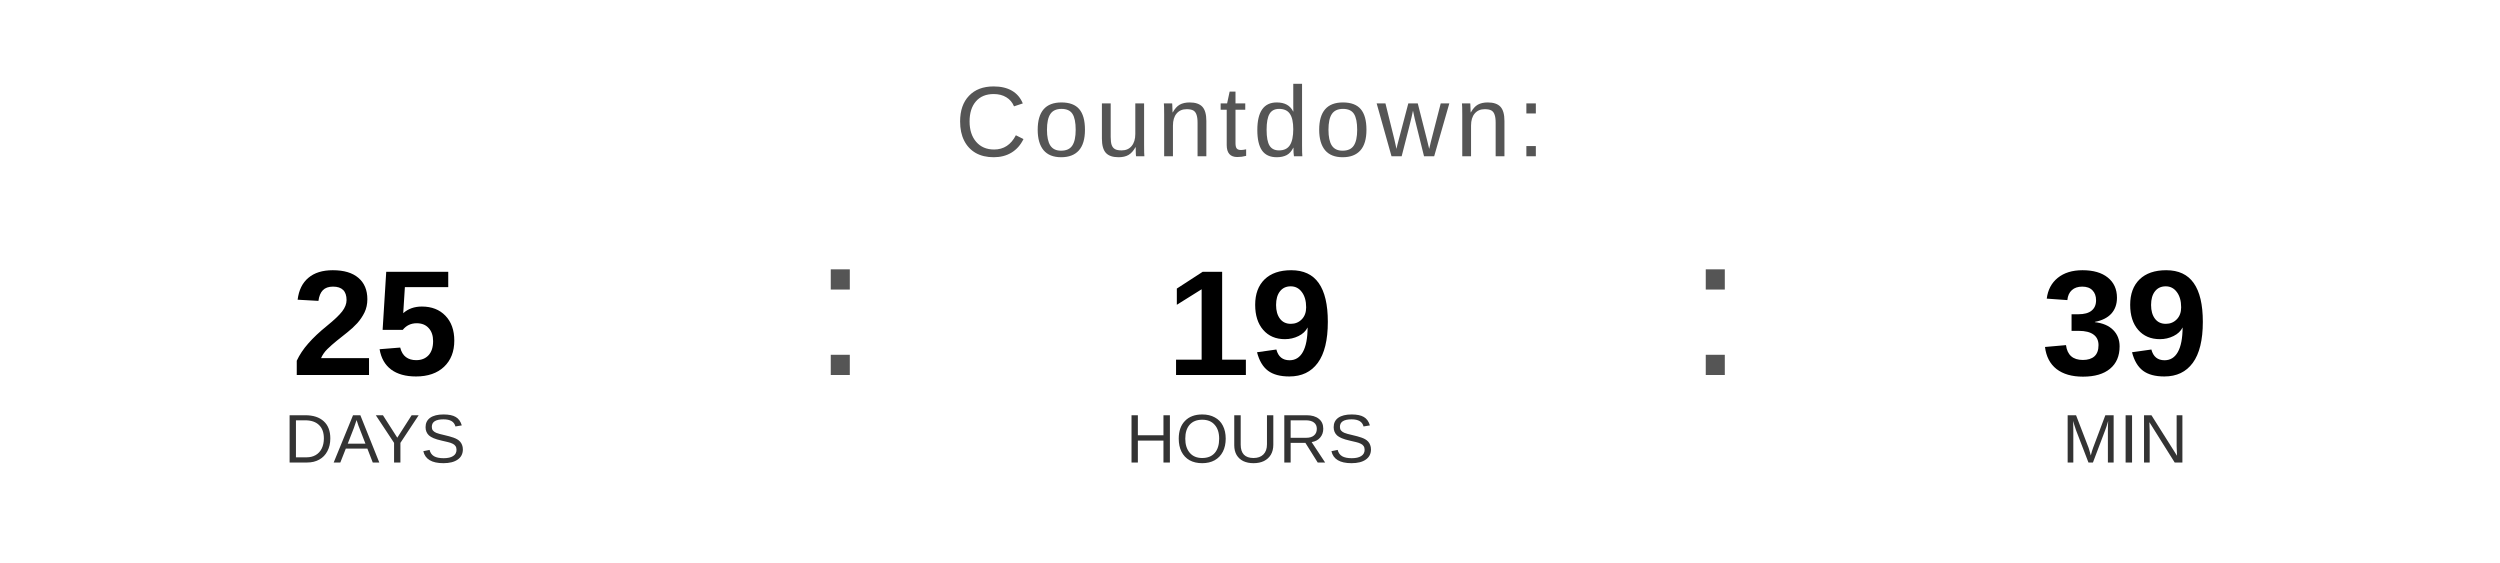
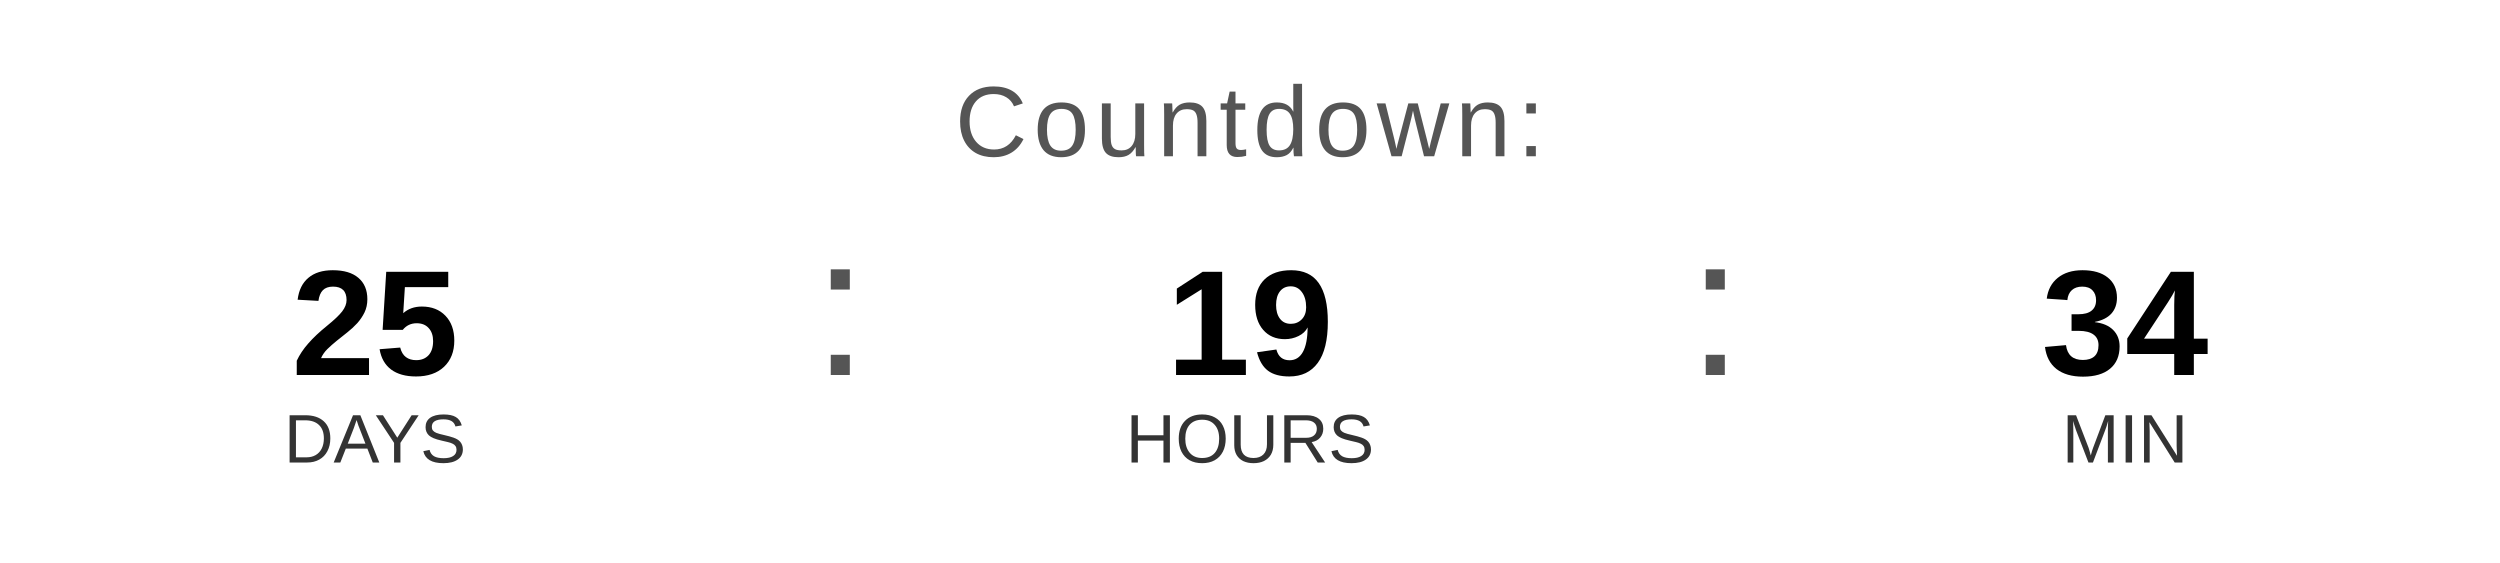
<svg xmlns="http://www.w3.org/2000/svg" width="400" height="90" viewBox="0 0 400 90">
  <text x="200" y="25" font-family="Arial, Helvetica, sans-serif" font-size="16" fill="#555555" text-anchor="middle" letter-spacing="1">
    Countdown:
  </text>
  <text x="60" y="60" font-family="Arial, Helvetica, sans-serif" font-size="24" font-weight="bold" fill="#000000" text-anchor="middle">25</text>
  <text x="60" y="74" font-family="Arial, Helvetica, sans-serif" font-size="11" fill="#333333" text-anchor="middle">DAYS</text>
  <text x="130" y="60" font-family="Arial, sans-serif" font-size="32" fill="#555555">:</text>
  <text x="200" y="60" font-family="Arial, Helvetica, sans-serif" font-size="24" font-weight="bold" fill="#000000" text-anchor="middle">19</text>
  <text x="200" y="74" font-family="Arial, Helvetica, sans-serif" font-size="11" fill="#333333" text-anchor="middle">HOURS</text>
  <text x="270" y="60" font-family="Arial, sans-serif" font-size="32" fill="#555555">:</text>
-   <text x="340" y="60" font-family="Arial, Helvetica, sans-serif" font-size="24" font-weight="bold" fill="#000000" text-anchor="middle">39</text>
+   <text x="340" y="60" font-family="Arial, Helvetica, sans-serif" font-size="24" font-weight="bold" fill="#000000" text-anchor="middle">34</text>
  <text x="340" y="74" font-family="Arial, Helvetica, sans-serif" font-size="11" fill="#333333" text-anchor="middle">MIN</text>
</svg>
